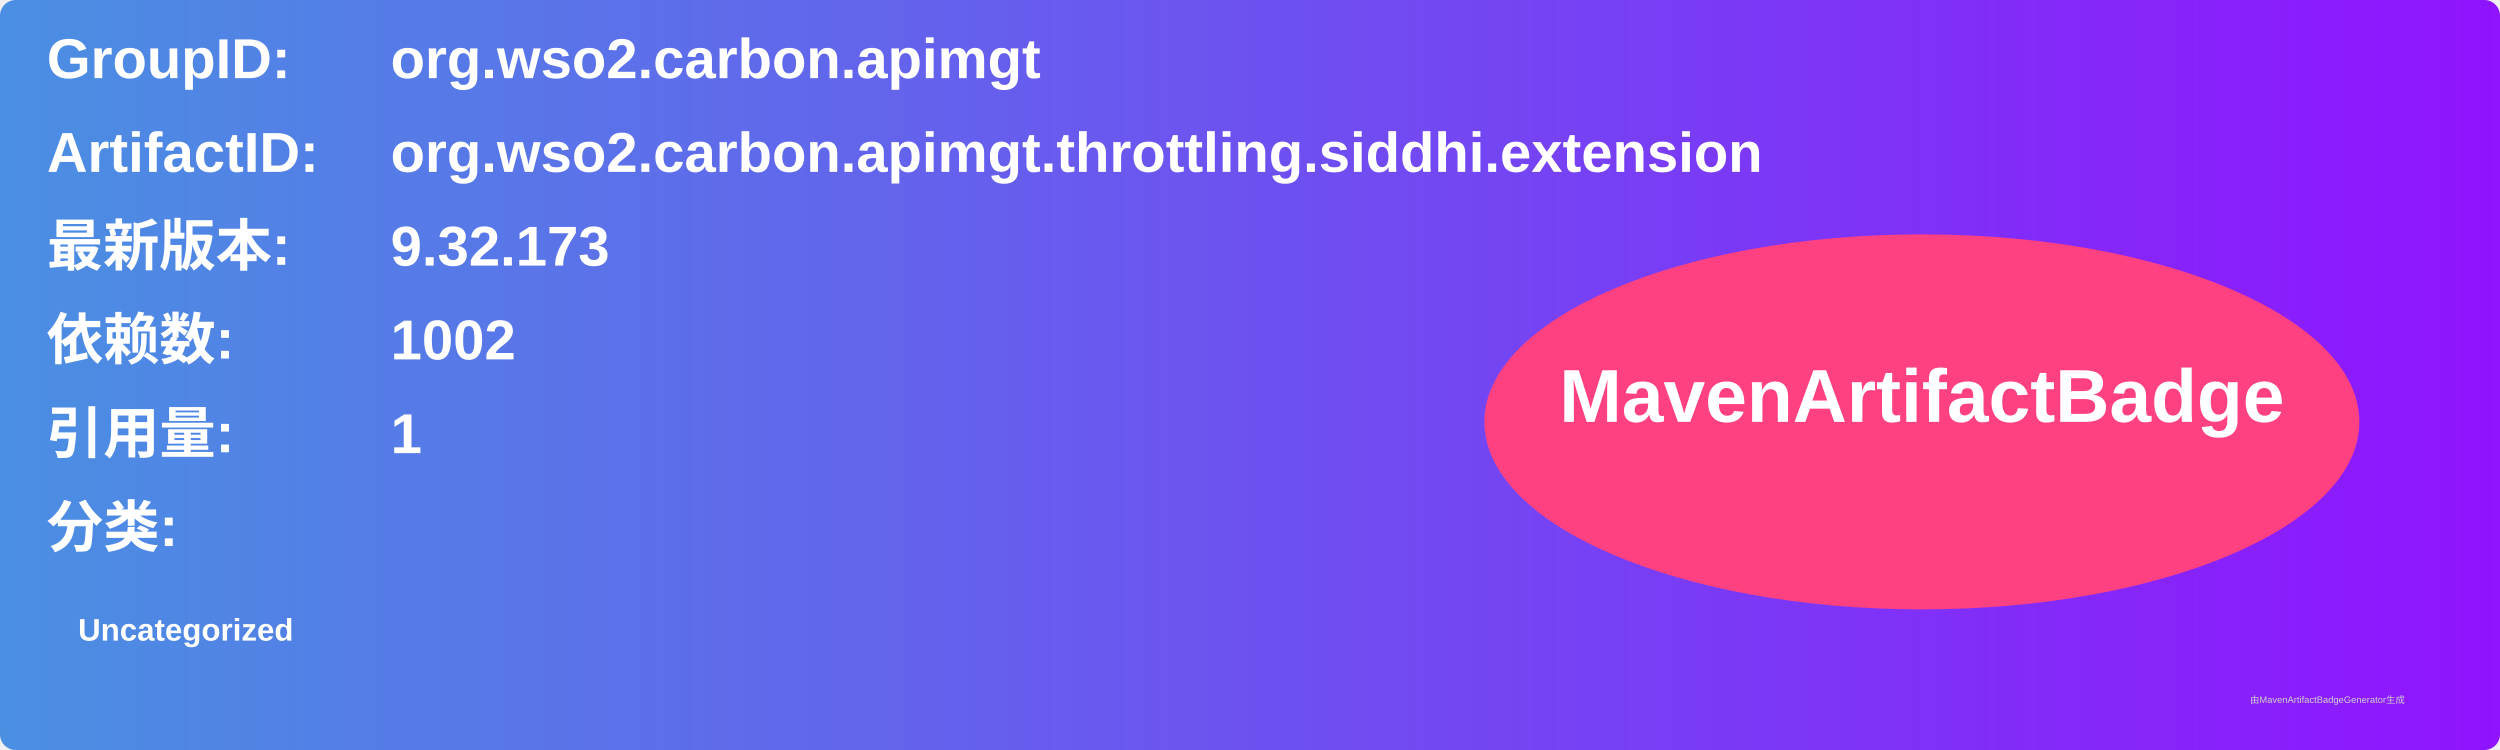
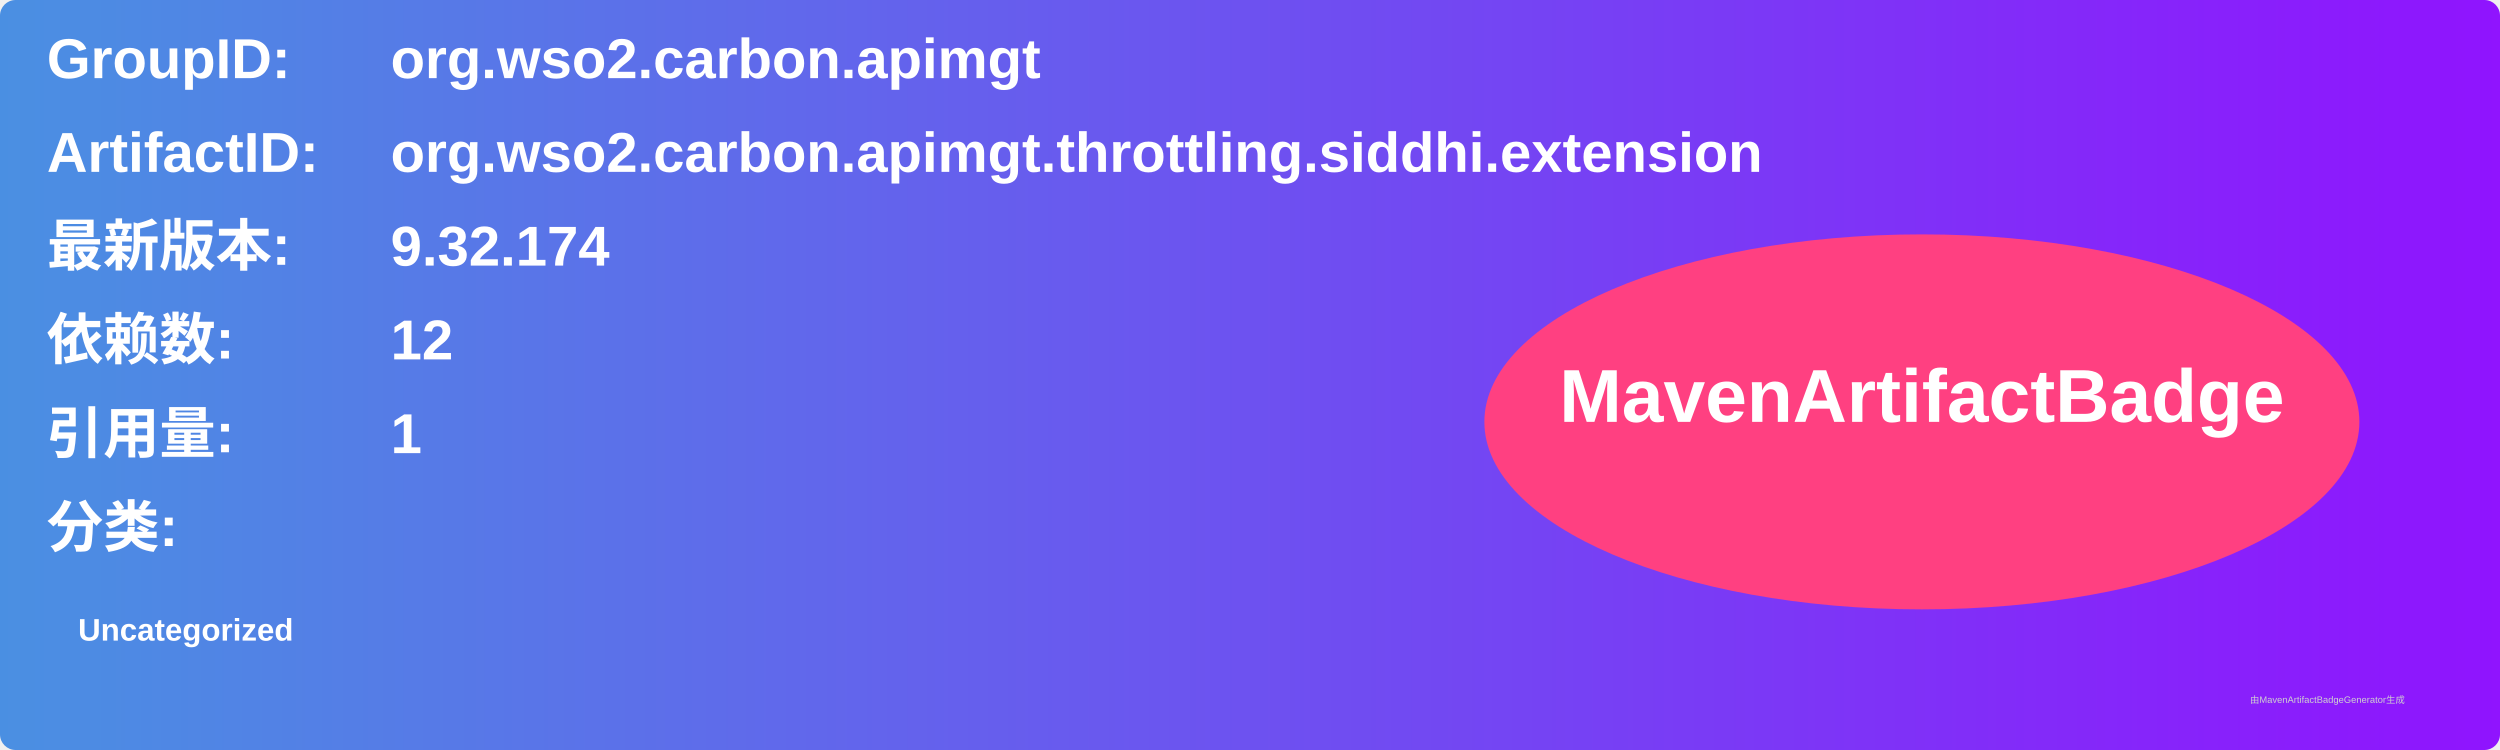
<svg xmlns="http://www.w3.org/2000/svg" width="800" height="240" viewBox="0 0 800 240">
  <linearGradient id="grad" x1="0%" y1="0%" x2="100%" y2="0%">
    <stop offset="0%" stop-color="#4a90e2" />
    <stop offset="100%" stop-color="#9013fe" />
  </linearGradient>
  <rect width="100%" height="100%" rx="5" ry="5" fill="url(#grad)" />
  <g transform="translate(15, 15)">
    <text x="0" y="10" font-family="Arial" font-size="18" fill="white" font-weight="bold" width="260">GroupID:</text>
    <text x="110" y="10" font-family="Arial" font-size="18" fill="white" font-weight="bold" width="460">org.wso2.carbon.apimgt</text>
    <text x="0" y="40" font-family="Arial" font-size="18" fill="white" font-weight="bold" width="260">ArtifactID:</text>
    <text x="110" y="40" font-family="Arial" font-size="18" fill="white" font-weight="bold" width="460">org.wso2.carbon.apimgt.throttling.siddhi.extension</text>
    <text x="0" y="70" font-family="Arial" font-size="18" fill="white" font-weight="bold">最新版本:</text>
    <text x="110" y="70" font-family="Arial" font-size="18" fill="white" font-weight="bold">
-       <tspan font-weight="bold">9.32.173</tspan>
+       <tspan font-weight="bold">9.32.174</tspan>
    </text>
    <text x="0" y="100" font-family="Arial" font-size="18" fill="white" font-weight="bold">依赖数: </text>
    <text x="110" y="100" font-family="Arial" font-size="18" fill="white">
-       <tspan font-weight="bold">1002</tspan>
+       <tspan font-weight="bold">12</tspan>
    </text>
    <text x="0" y="130" font-family="Arial" font-size="18" fill="white" font-weight="bold">引用量: </text>
    <text x="110" y="130" font-family="Arial" font-size="18" fill="white">
      <tspan font-weight="bold">1</tspan>
    </text>
    <text x="0" y="160" font-family="Arial" font-size="18" fill="white" font-weight="bold">分类:</text>
    <text x="10" y="190" font-family="Arial" font-size="10" fill="white">
      <tspan font-weight="bold">Uncategorized</tspan>
    </text>
    <ellipse cx="600" cy="120" rx="140" ry="60" fill="#ff4081" />
    <text x="600" y="120" text-anchor="middle" font-family="Arial" font-size="24" fill="white" font-weight="bold">MavenArtifactBadge</text>
  </g>
  <text x="720" y="225" font-family="Arial" font-size="3" fill="#d0d0d0">由MavenArtifactBadgeGenerator生成</text>
</svg>
